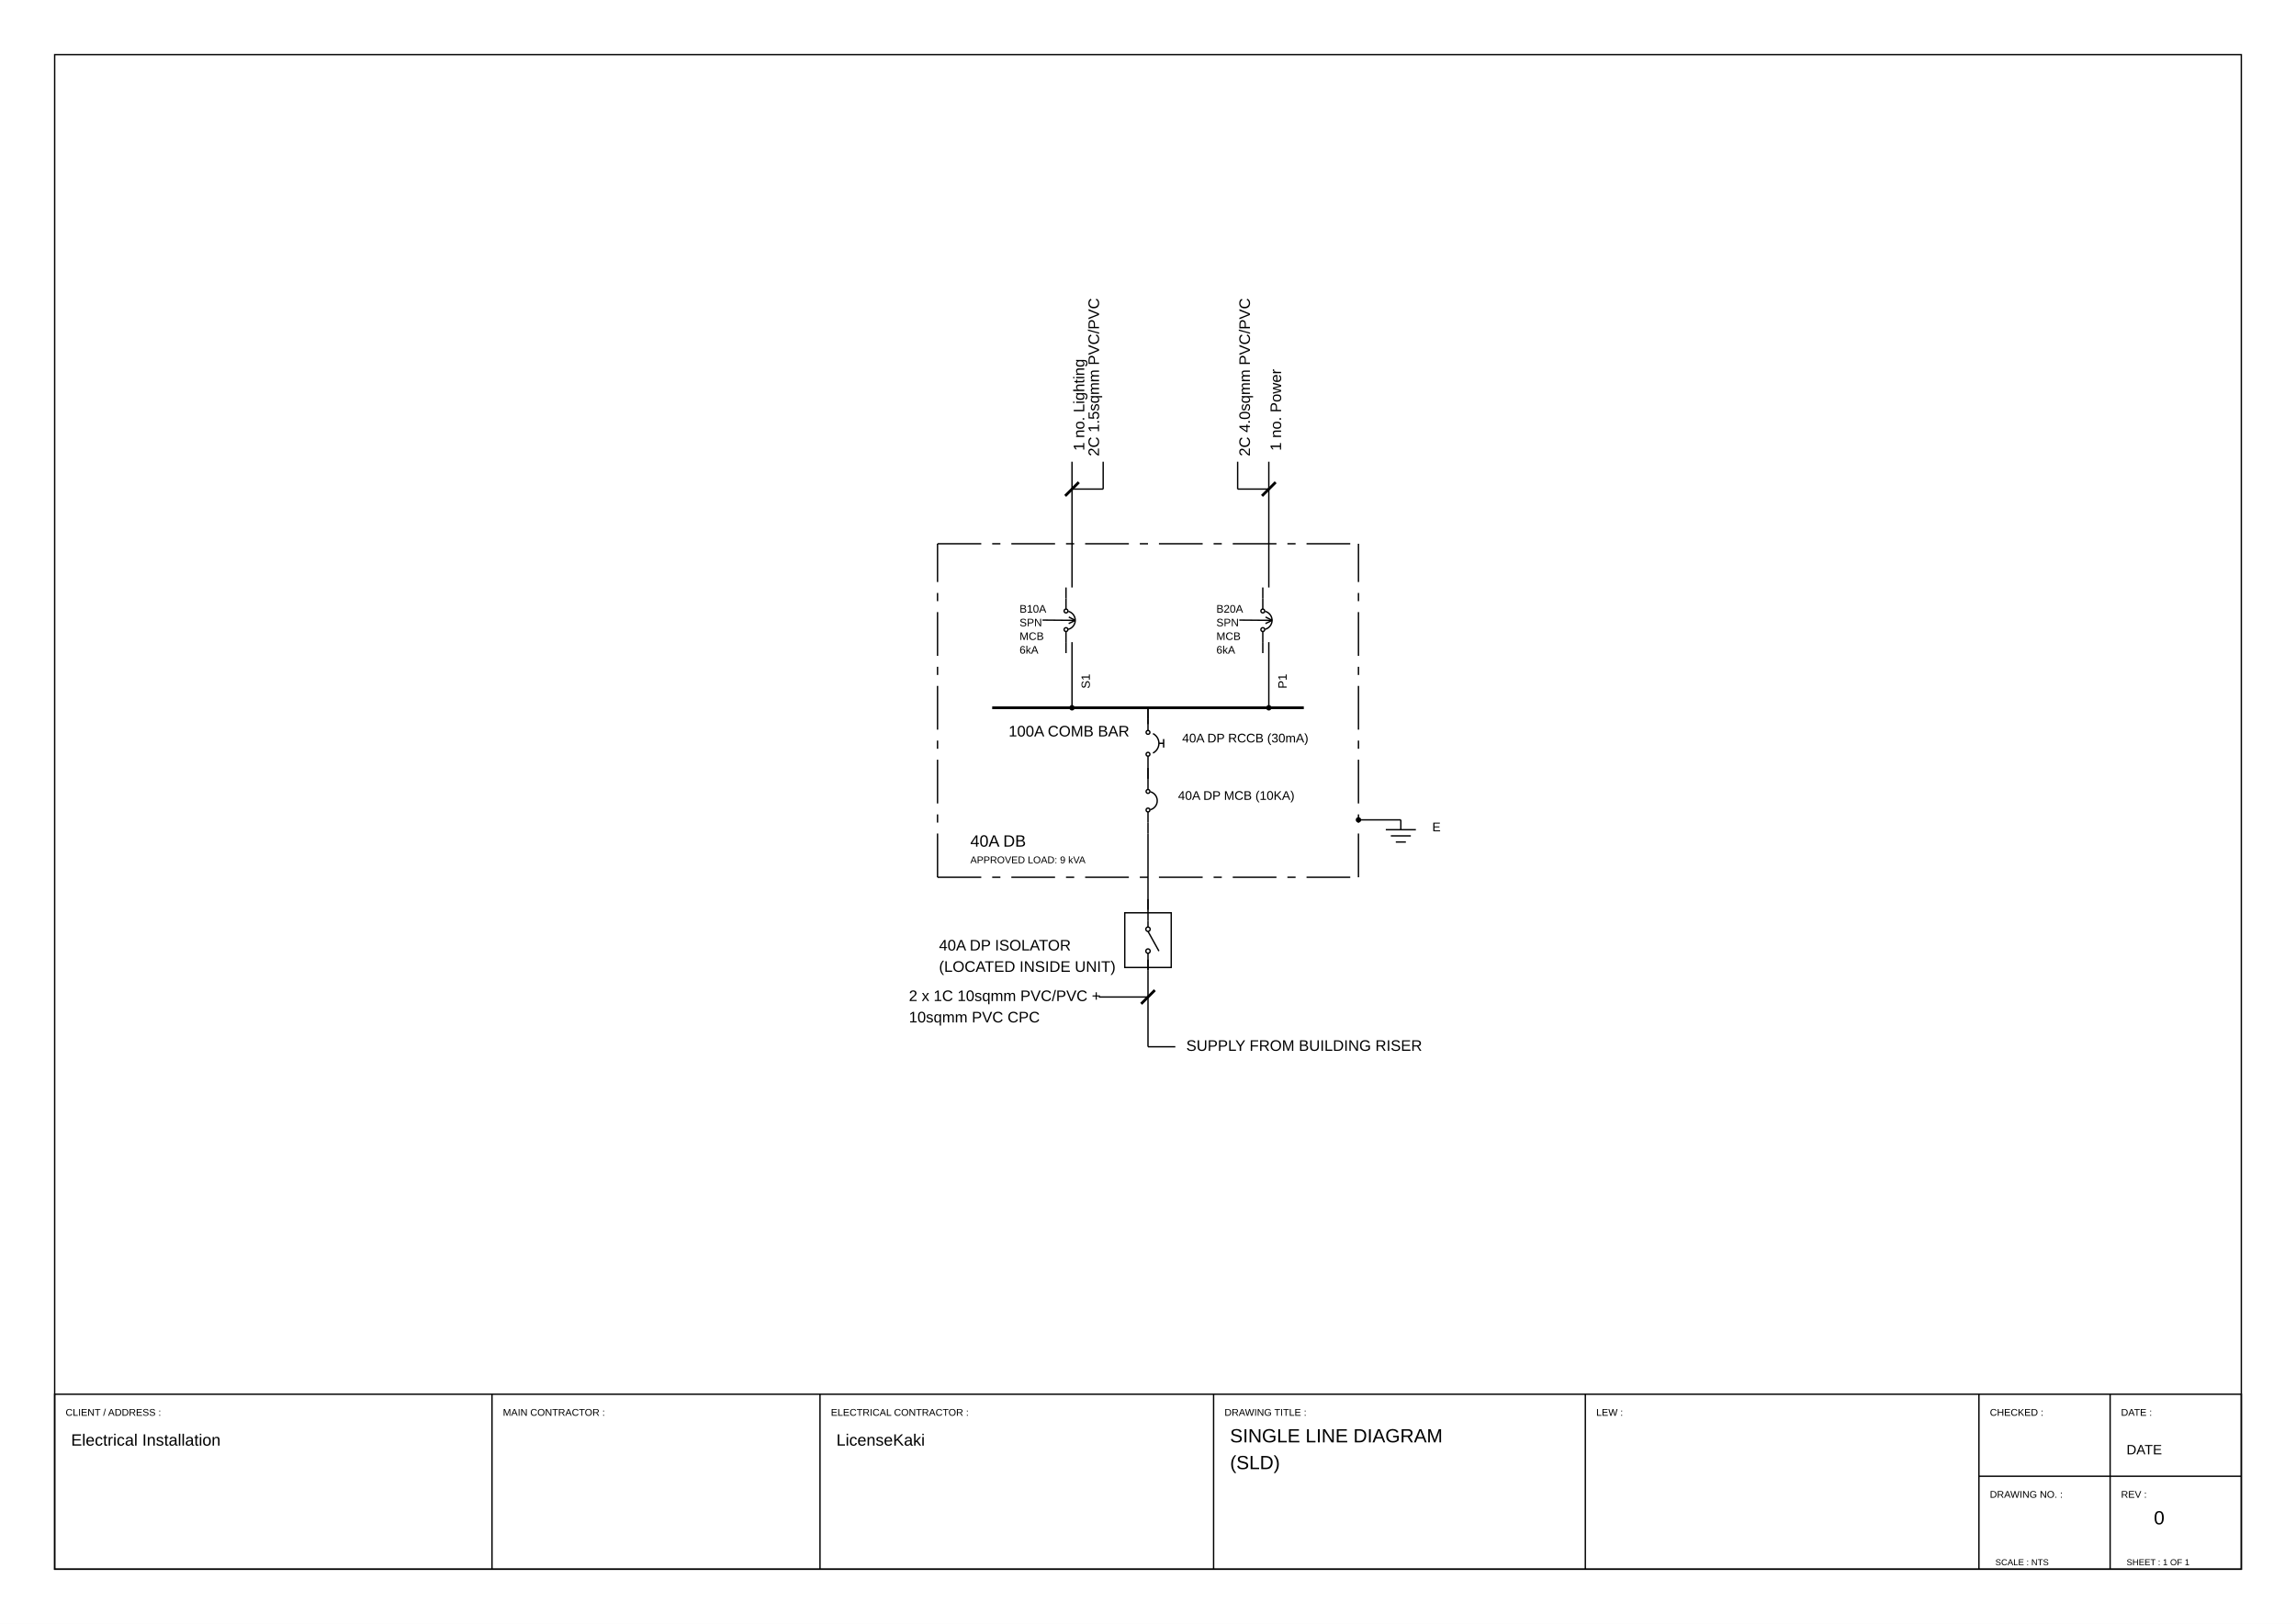
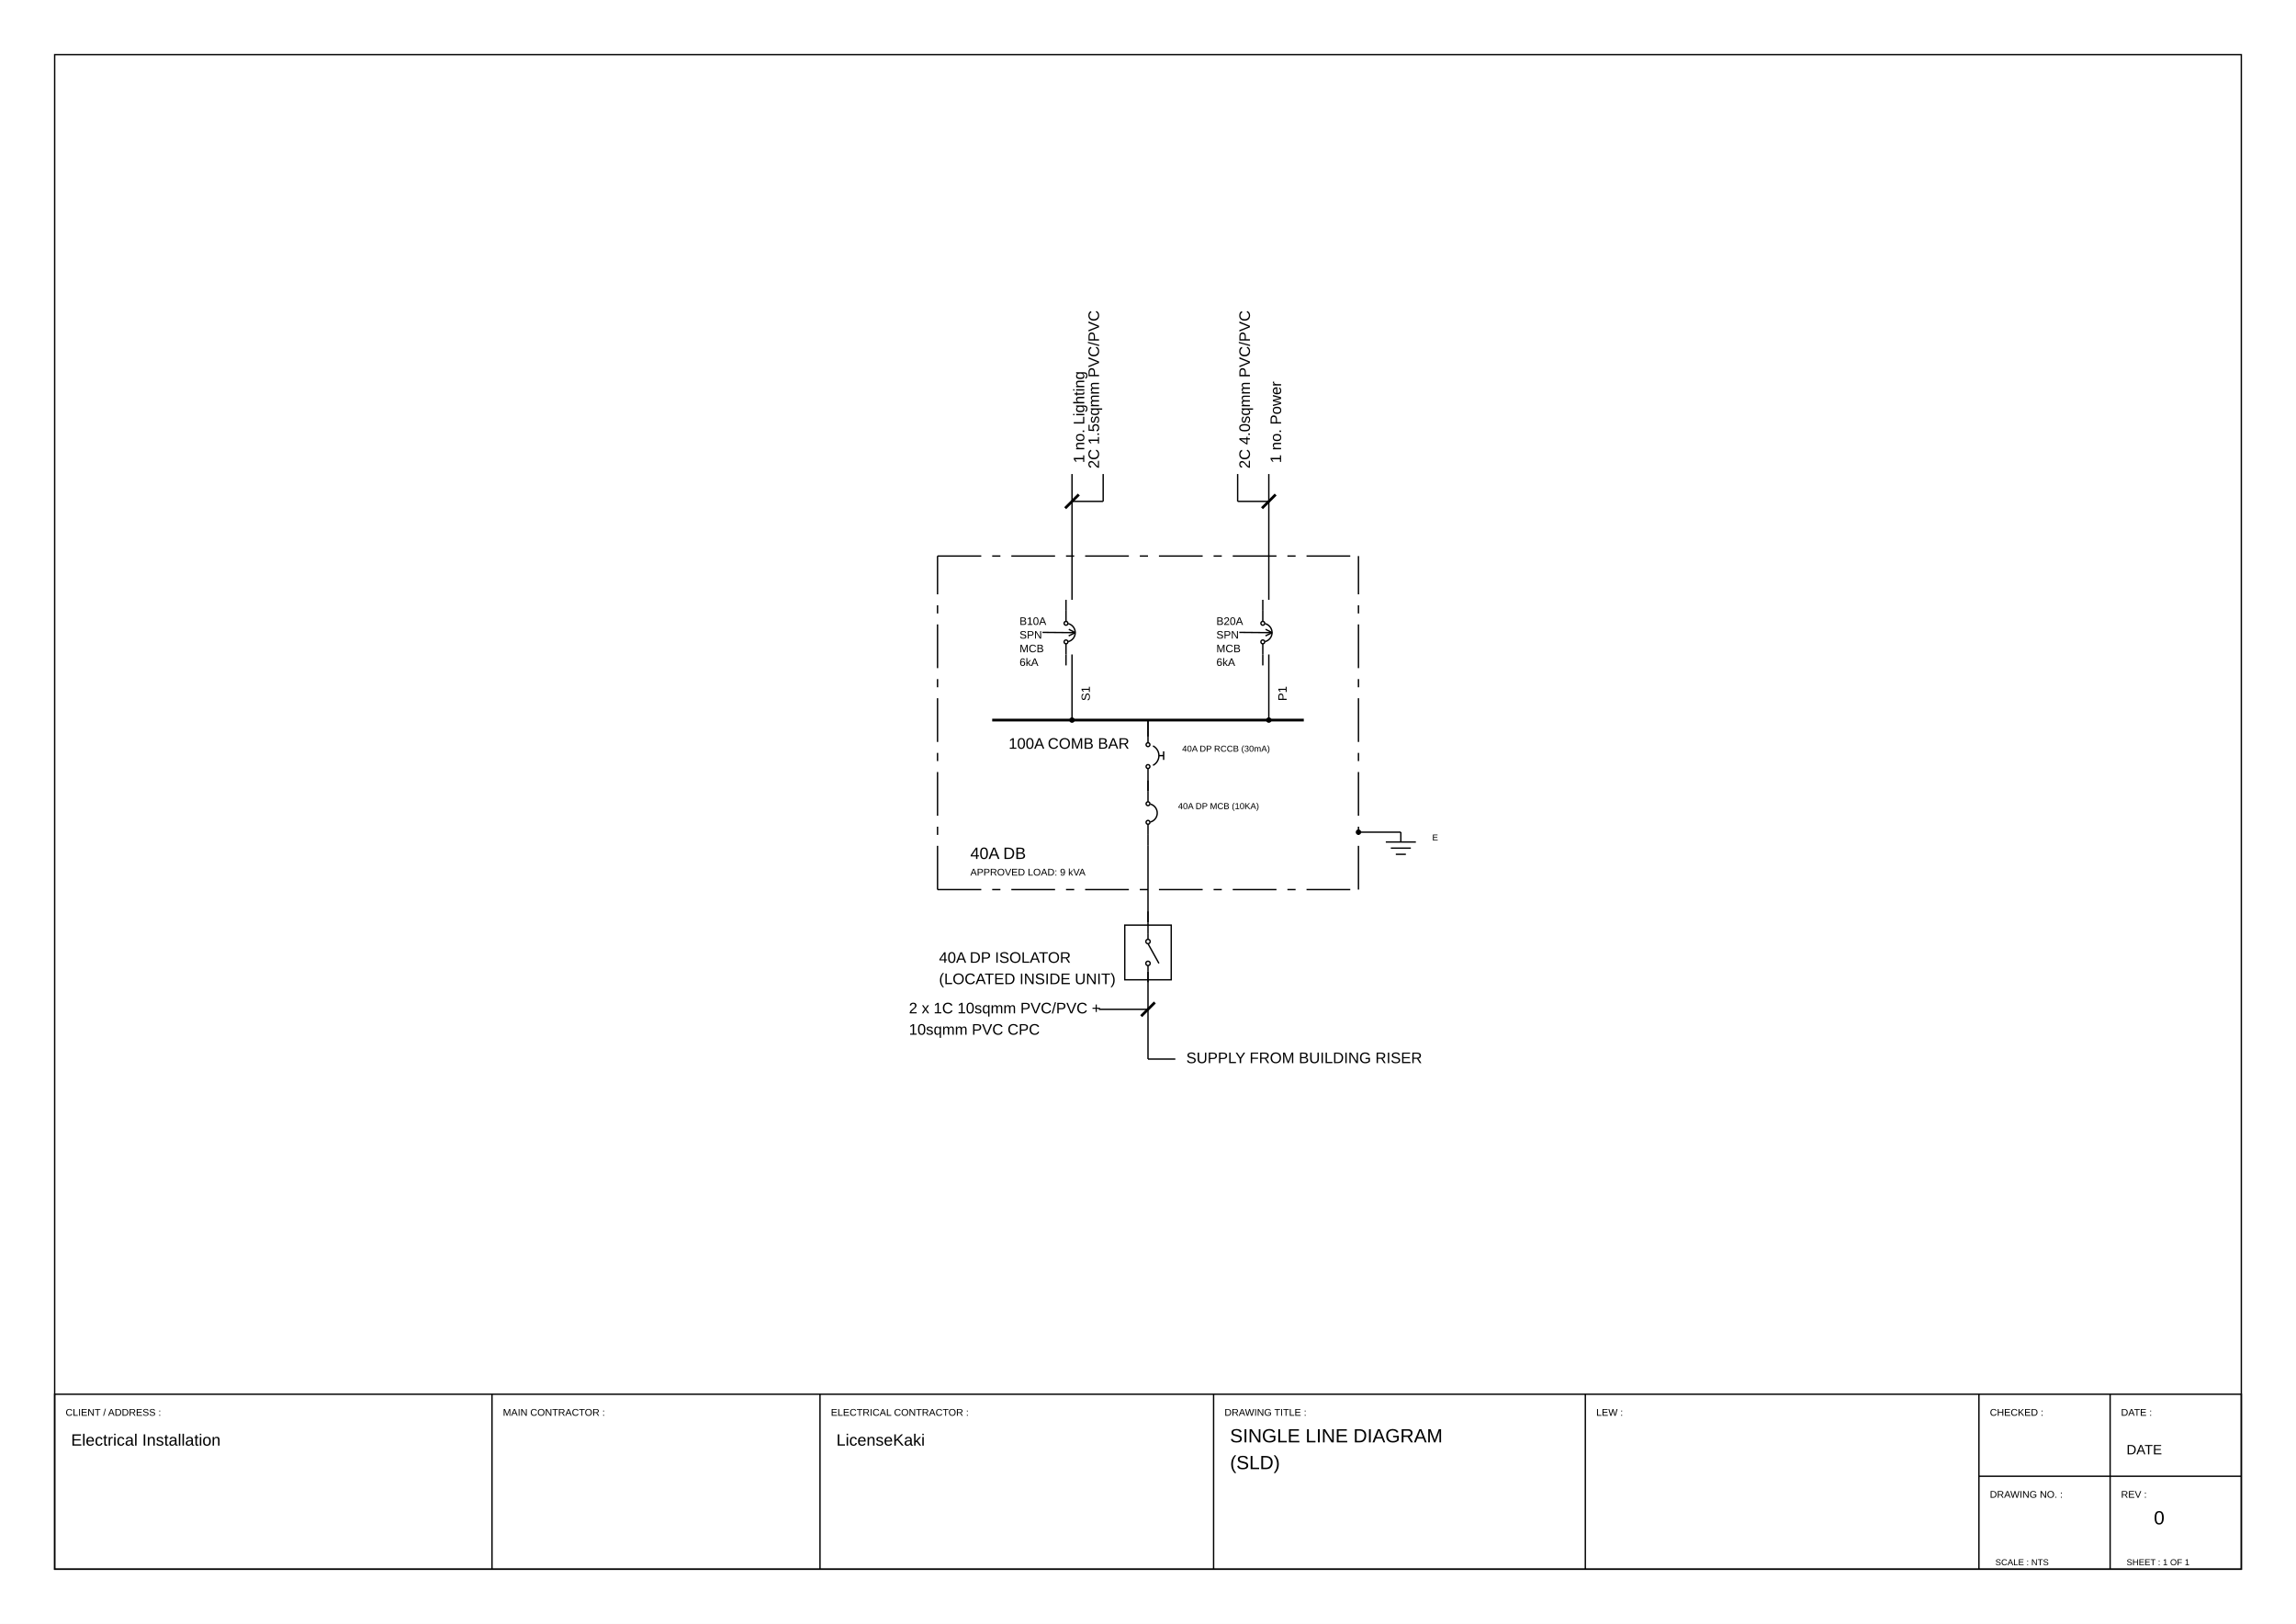
<svg xmlns="http://www.w3.org/2000/svg" viewBox="0 0 420.0 297.0" width="420.0mm" height="297.0mm">
  <rect width="420.0" height="297.0" fill="white" />
  <polygon points="10.00,287.00 410.00,287.00 410.00,10.00 10.00,10.00" stroke="#000000" stroke-width="0.25" fill="none" />
  <polygon points="10.00,287.00 410.00,287.00 410.00,255.00 10.00,255.00" stroke="#000000" stroke-width="0.25" fill="none" />
  <line x1="90.00" y1="255.00" x2="90.00" y2="287.00" stroke="#000000" stroke-width="0.25" fill="none" />
  <line x1="150.00" y1="255.00" x2="150.00" y2="287.00" stroke="#000000" stroke-width="0.25" fill="none" />
  <line x1="222.00" y1="255.00" x2="222.00" y2="287.00" stroke="#000000" stroke-width="0.25" fill="none" />
  <line x1="290.00" y1="255.00" x2="290.00" y2="287.00" stroke="#000000" stroke-width="0.25" fill="none" />
  <line x1="362.00" y1="255.00" x2="362.00" y2="287.00" stroke="#000000" stroke-width="0.25" fill="none" />
  <line x1="362.00" y1="270.00" x2="410.00" y2="270.00" stroke="#000000" stroke-width="0.25" fill="none" />
  <line x1="386.00" y1="255.00" x2="386.00" y2="287.00" stroke="#000000" stroke-width="0.25" fill="none" />
  <text x="12.00" y="258.94" font-family="Arial, Helvetica, sans-serif" font-size="1.8" fill="#000000">CLIENT / ADDRESS :</text>
  <text x="92.00" y="258.94" font-family="Arial, Helvetica, sans-serif" font-size="1.8" fill="#000000">MAIN CONTRACTOR :</text>
  <text x="152.00" y="258.94" font-family="Arial, Helvetica, sans-serif" font-size="1.8" fill="#000000">ELECTRICAL CONTRACTOR :</text>
  <text x="224.00" y="258.94" font-family="Arial, Helvetica, sans-serif" font-size="1.8" fill="#000000">DRAWING TITLE :</text>
  <text x="292.00" y="258.94" font-family="Arial, Helvetica, sans-serif" font-size="1.8" fill="#000000">LEW :</text>
  <text x="364.00" y="258.94" font-family="Arial, Helvetica, sans-serif" font-size="1.8" fill="#000000">CHECKED :</text>
  <text x="388.00" y="258.94" font-family="Arial, Helvetica, sans-serif" font-size="1.8" fill="#000000">DATE :</text>
  <text x="364.00" y="273.94" font-family="Arial, Helvetica, sans-serif" font-size="1.8" fill="#000000">DRAWING NO. :</text>
  <text x="388.00" y="273.94" font-family="Arial, Helvetica, sans-serif" font-size="1.8" fill="#000000">REV :</text>
-   <text x="217.00" y="192.19" font-family="Arial, Helvetica, sans-serif" font-size="2.8" fill="#000000">SUPPLY FROM BUILDING RISER</text>
-   <text x="166.26" y="183.09" font-family="Arial, Helvetica, sans-serif" font-size="2.8" fill="#000000">
+   <text x="217.00" y="194.44" font-family="Arial, Helvetica, sans-serif" font-size="2.8" fill="#000000">SUPPLY FROM BUILDING RISER</text>
+   <text x="166.26" y="185.34" font-family="Arial, Helvetica, sans-serif" font-size="2.8" fill="#000000">
    <tspan x="166.26">2 x 1C 10sqmm PVC/PVC +</tspan>
    <tspan x="166.26" dy="3.9">10sqmm PVC CPC</tspan>
  </text>
-   <polygon points="205.75,176.95 214.25,176.95 214.25,166.95 205.75,166.95" stroke="#000000" stroke-width="0.25" fill="none" />
-   <circle cx="210.00" cy="169.95" r="0.40" stroke="#000000" stroke-width="0.25" fill="none" />
-   <line x1="210.00" y1="170.35" x2="212.00" y2="173.95" stroke="#000000" stroke-width="0.25" fill="none" />
-   <circle cx="210.00" cy="173.95" r="0.40" stroke="#000000" stroke-width="0.25" fill="none" />
-   <line x1="210.00" y1="169.55" x2="210.00" y2="168.45" stroke="#000000" stroke-width="0.25" fill="none" />
-   <line x1="210.00" y1="175.45" x2="210.00" y2="174.35" stroke="#000000" stroke-width="0.25" fill="none" />
-   <line x1="210.00" y1="168.45" x2="210.00" y2="166.45" stroke="#000000" stroke-width="0.25" fill="none" />
-   <line x1="210.00" y1="175.45" x2="210.00" y2="177.45" stroke="#000000" stroke-width="0.25" fill="none" />
-   <text x="171.77" y="173.84" font-family="Arial, Helvetica, sans-serif" font-size="2.8" fill="#000000">
+   <polygon points="205.75,179.20 214.25,179.20 214.25,169.20 205.75,169.20" stroke="#000000" stroke-width="0.25" fill="none" />
+   <circle cx="210.00" cy="172.20" r="0.40" stroke="#000000" stroke-width="0.25" fill="none" />
+   <line x1="210.00" y1="172.60" x2="212.00" y2="176.20" stroke="#000000" stroke-width="0.25" fill="none" />
+   <circle cx="210.00" cy="176.20" r="0.40" stroke="#000000" stroke-width="0.25" fill="none" />
+   <line x1="210.00" y1="171.80" x2="210.00" y2="170.70" stroke="#000000" stroke-width="0.25" fill="none" />
+   <line x1="210.00" y1="177.70" x2="210.00" y2="176.60" stroke="#000000" stroke-width="0.25" fill="none" />
+   <line x1="210.00" y1="170.70" x2="210.00" y2="168.70" stroke="#000000" stroke-width="0.25" fill="none" />
+   <line x1="210.00" y1="177.70" x2="210.00" y2="179.70" stroke="#000000" stroke-width="0.25" fill="none" />
+   <text x="171.77" y="176.09" font-family="Arial, Helvetica, sans-serif" font-size="2.8" fill="#000000">
    <tspan x="171.77">40A DP ISOLATOR</tspan>
    <tspan x="171.77" dy="3.9">(LOCATED INSIDE UNIT)</tspan>
  </text>
-   <circle cx="210.00" cy="148.15" r="0.35" stroke="#000000" stroke-width="0.25" fill="none" />
-   <circle cx="210.00" cy="144.75" r="0.35" stroke="#000000" stroke-width="0.25" fill="none" />
-   <path d="M 210.41,148.10 A 1.70,1.70 0 0,0 210.43,144.81" stroke="#000000" stroke-width="0.25" fill="none" />
-   <line x1="210.00" y1="144.40" x2="210.00" y2="142.45" stroke="#000000" stroke-width="0.25" fill="none" />
-   <line x1="210.00" y1="150.45" x2="210.00" y2="148.50" stroke="#000000" stroke-width="0.25" fill="none" />
-   <line x1="210.00" y1="142.45" x2="210.00" y2="140.45" stroke="#000000" stroke-width="0.25" fill="none" />
-   <line x1="210.00" y1="150.45" x2="210.00" y2="152.45" stroke="#000000" stroke-width="0.25" fill="none" />
-   <text x="215.50" y="146.29" font-family="Arial, Helvetica, sans-serif" font-size="2.3" fill="#000000">40A DP MCB (10KA)</text>
-   <circle cx="210.00" cy="137.95" r="0.35" stroke="#000000" stroke-width="0.25" fill="none" />
-   <circle cx="210.00" cy="133.95" r="0.35" stroke="#000000" stroke-width="0.25" fill="none" />
-   <path d="M 210.91,137.73 A 2.00,2.00 0 0,0 210.91,134.17" stroke="#000000" stroke-width="0.25" fill="none" />
-   <line x1="210.00" y1="133.60" x2="210.00" y2="131.45" stroke="#000000" stroke-width="0.25" fill="none" />
-   <line x1="210.00" y1="140.45" x2="210.00" y2="138.30" stroke="#000000" stroke-width="0.25" fill="none" />
-   <line x1="212.00" y1="135.95" x2="212.86" y2="135.95" stroke="#000000" stroke-width="0.25" fill="none" />
-   <line x1="212.86" y1="136.73" x2="212.86" y2="135.17" stroke="#000000" stroke-width="0.25" fill="none" />
-   <line x1="210.00" y1="131.45" x2="210.00" y2="129.45" stroke="#000000" stroke-width="0.25" fill="none" />
-   <line x1="210.00" y1="140.45" x2="210.00" y2="142.45" stroke="#000000" stroke-width="0.25" fill="none" />
-   <text x="216.25" y="135.79" font-family="Arial, Helvetica, sans-serif" font-size="2.3" fill="#000000">40A DP RCCB (30mA)</text>
-   <line x1="181.50" y1="129.45" x2="238.50" y2="129.45" stroke="#000000" stroke-width="0.50" fill="none" />
-   <text x="184.50" y="134.69" font-family="Arial, Helvetica, sans-serif" font-size="2.8" fill="#000000">100A COMB BAR</text>
-   <text x="197.60" y="127.71" font-family="Arial, Helvetica, sans-serif" font-size="2.2" fill="#000000" transform="rotate(-90.0,197.60,125.95)">S1</text>
-   <circle cx="195.00" cy="115.15" r="0.35" stroke="#000000" stroke-width="0.25" fill="none" />
-   <circle cx="195.00" cy="111.75" r="0.35" stroke="#000000" stroke-width="0.25" fill="none" />
-   <path d="M 195.41,115.10 A 1.70,1.70 0 0,0 195.43,111.81" stroke="#000000" stroke-width="0.25" fill="none" />
-   <line x1="190.70" y1="113.41" x2="196.70" y2="113.46" stroke="#000000" stroke-width="0.25" fill="none" />
-   <line x1="196.70" y1="113.46" x2="195.49" y2="114.05" stroke="#000000" stroke-width="0.25" fill="none" />
-   <line x1="196.70" y1="113.46" x2="195.51" y2="112.85" stroke="#000000" stroke-width="0.25" fill="none" />
-   <line x1="195.00" y1="111.40" x2="195.00" y2="109.45" stroke="#000000" stroke-width="0.25" fill="none" />
-   <line x1="195.00" y1="117.45" x2="195.00" y2="115.50" stroke="#000000" stroke-width="0.25" fill="none" />
-   <line x1="195.00" y1="109.45" x2="195.00" y2="107.45" stroke="#000000" stroke-width="0.25" fill="none" />
-   <line x1="195.00" y1="117.45" x2="195.00" y2="119.45" stroke="#000000" stroke-width="0.25" fill="none" />
-   <text x="186.50" y="112.05" font-family="Arial, Helvetica, sans-serif" font-size="2.0" fill="#000000">B10A</text>
-   <text x="186.50" y="114.55" font-family="Arial, Helvetica, sans-serif" font-size="2.0" fill="#000000">SPN</text>
-   <text x="186.50" y="117.05" font-family="Arial, Helvetica, sans-serif" font-size="2.0" fill="#000000">MCB</text>
-   <text x="186.50" y="119.55" font-family="Arial, Helvetica, sans-serif" font-size="2.0" fill="#000000">6kA</text>
-   <text x="196.10" y="84.69" font-family="Arial, Helvetica, sans-serif" font-size="2.8" fill="#000000" transform="rotate(-90.0,196.10,82.45)">1 no. Lighting</text>
-   <text x="233.60" y="127.71" font-family="Arial, Helvetica, sans-serif" font-size="2.2" fill="#000000" transform="rotate(-90.0,233.60,125.95)">P1</text>
-   <circle cx="231.00" cy="115.15" r="0.35" stroke="#000000" stroke-width="0.25" fill="none" />
-   <circle cx="231.00" cy="111.75" r="0.35" stroke="#000000" stroke-width="0.25" fill="none" />
-   <path d="M 231.41,115.10 A 1.70,1.70 0 0,0 231.43,111.81" stroke="#000000" stroke-width="0.25" fill="none" />
-   <line x1="226.70" y1="113.41" x2="232.70" y2="113.46" stroke="#000000" stroke-width="0.25" fill="none" />
-   <line x1="232.70" y1="113.46" x2="231.49" y2="114.05" stroke="#000000" stroke-width="0.25" fill="none" />
-   <line x1="232.70" y1="113.46" x2="231.51" y2="112.85" stroke="#000000" stroke-width="0.25" fill="none" />
-   <line x1="231.00" y1="111.40" x2="231.00" y2="109.45" stroke="#000000" stroke-width="0.25" fill="none" />
-   <line x1="231.00" y1="117.45" x2="231.00" y2="115.50" stroke="#000000" stroke-width="0.25" fill="none" />
-   <line x1="231.00" y1="109.45" x2="231.00" y2="107.45" stroke="#000000" stroke-width="0.25" fill="none" />
-   <line x1="231.00" y1="117.45" x2="231.00" y2="119.45" stroke="#000000" stroke-width="0.25" fill="none" />
-   <text x="222.50" y="112.05" font-family="Arial, Helvetica, sans-serif" font-size="2.0" fill="#000000">B20A</text>
-   <text x="222.50" y="114.55" font-family="Arial, Helvetica, sans-serif" font-size="2.0" fill="#000000">SPN</text>
-   <text x="222.50" y="117.05" font-family="Arial, Helvetica, sans-serif" font-size="2.0" fill="#000000">MCB</text>
-   <text x="222.50" y="119.55" font-family="Arial, Helvetica, sans-serif" font-size="2.0" fill="#000000">6kA</text>
-   <text x="232.10" y="84.69" font-family="Arial, Helvetica, sans-serif" font-size="2.8" fill="#000000" transform="rotate(-90.0,232.10,82.45)">1 no. Power</text>
-   <text x="198.80" y="85.69" font-family="Arial, Helvetica, sans-serif" font-size="2.8" fill="#000000" transform="rotate(-90.0,198.80,83.45)">2C 1.5sqmm PVC/PVC</text>
-   <text x="226.40" y="85.69" font-family="Arial, Helvetica, sans-serif" font-size="2.8" fill="#000000" transform="rotate(-90.0,226.40,83.45)">2C 4.0sqmm PVC/PVC</text>
-   <text x="177.50" y="154.85" font-family="Arial, Helvetica, sans-serif" font-size="3.0" fill="#000000">40A DB</text>
-   <text x="177.50" y="157.89" font-family="Arial, Helvetica, sans-serif" font-size="1.8" fill="#000000">APPROVED LOAD: 9 kVA</text>
-   <line x1="256.25" y1="149.95" x2="256.25" y2="151.75" stroke="#000000" stroke-width="0.25" fill="none" />
-   <line x1="253.50" y1="151.75" x2="259.00" y2="151.75" stroke="#000000" stroke-width="0.25" fill="none" />
-   <line x1="254.42" y1="152.88" x2="258.08" y2="152.88" stroke="#000000" stroke-width="0.25" fill="none" />
-   <line x1="255.33" y1="154.00" x2="257.17" y2="154.00" stroke="#000000" stroke-width="0.25" fill="none" />
-   <text x="262.00" y="152.04" font-family="Arial, Helvetica, sans-serif" font-size="2.3" fill="#000000">E</text>
-   <line x1="210.00" y1="191.45" x2="215.00" y2="191.45" stroke="#000000" stroke-width="0.25" fill="none" />
-   <line x1="210.00" y1="191.45" x2="210.00" y2="177.45" stroke="#000000" stroke-width="0.25" fill="none" />
-   <line x1="210.00" y1="182.35" x2="201.00" y2="182.35" stroke="#000000" stroke-width="0.25" fill="none" />
-   <line x1="210.00" y1="177.45" x2="210.00" y2="175.45" stroke="#000000" stroke-width="0.25" fill="none" />
-   <line x1="210.00" y1="166.45" x2="210.00" y2="164.45" stroke="#000000" stroke-width="0.25" fill="none" />
-   <line x1="210.00" y1="166.45" x2="210.00" y2="152.45" stroke="#000000" stroke-width="0.25" fill="none" />
-   <line x1="210.00" y1="132.45" x2="210.00" y2="129.45" stroke="#000000" stroke-width="0.25" fill="none" />
-   <line x1="196.10" y1="129.45" x2="196.10" y2="117.45" stroke="#000000" stroke-width="0.25" fill="none" />
-   <line x1="196.10" y1="107.45" x2="196.10" y2="84.45" stroke="#000000" stroke-width="0.25" fill="none" />
-   <line x1="232.10" y1="129.45" x2="232.10" y2="117.45" stroke="#000000" stroke-width="0.25" fill="none" />
-   <line x1="232.10" y1="107.45" x2="232.10" y2="84.45" stroke="#000000" stroke-width="0.25" fill="none" />
-   <line x1="201.80" y1="89.45" x2="196.10" y2="89.45" stroke="#000000" stroke-width="0.25" fill="none" />
-   <line x1="201.80" y1="89.45" x2="201.80" y2="84.45" stroke="#000000" stroke-width="0.25" fill="none" />
-   <line x1="232.10" y1="89.45" x2="226.40" y2="89.45" stroke="#000000" stroke-width="0.25" fill="none" />
-   <line x1="226.40" y1="89.45" x2="226.40" y2="84.45" stroke="#000000" stroke-width="0.25" fill="none" />
-   <line x1="248.50" y1="149.95" x2="256.25" y2="149.95" stroke="#000000" stroke-width="0.25" fill="none" />
-   <line x1="208.75" y1="183.60" x2="211.25" y2="181.10" stroke="#000000" stroke-width="0.50" fill="none" />
-   <line x1="194.85" y1="90.70" x2="197.35" y2="88.20" stroke="#000000" stroke-width="0.50" fill="none" />
-   <line x1="230.85" y1="90.70" x2="233.35" y2="88.20" stroke="#000000" stroke-width="0.50" fill="none" />
-   <line x1="171.50" y1="160.45" x2="179.50" y2="160.45" stroke="#000000" stroke-width="0.25" fill="none" />
-   <line x1="181.50" y1="160.45" x2="183.00" y2="160.45" stroke="#000000" stroke-width="0.25" fill="none" />
-   <line x1="185.00" y1="160.45" x2="193.00" y2="160.45" stroke="#000000" stroke-width="0.25" fill="none" />
-   <line x1="195.00" y1="160.45" x2="196.50" y2="160.45" stroke="#000000" stroke-width="0.25" fill="none" />
-   <line x1="198.50" y1="160.45" x2="206.50" y2="160.45" stroke="#000000" stroke-width="0.25" fill="none" />
-   <line x1="208.50" y1="160.45" x2="210.00" y2="160.45" stroke="#000000" stroke-width="0.25" fill="none" />
-   <line x1="212.00" y1="160.45" x2="220.00" y2="160.45" stroke="#000000" stroke-width="0.25" fill="none" />
-   <line x1="222.00" y1="160.45" x2="223.50" y2="160.45" stroke="#000000" stroke-width="0.25" fill="none" />
-   <line x1="225.50" y1="160.45" x2="233.50" y2="160.45" stroke="#000000" stroke-width="0.25" fill="none" />
-   <line x1="235.50" y1="160.45" x2="237.00" y2="160.45" stroke="#000000" stroke-width="0.25" fill="none" />
-   <line x1="239.00" y1="160.45" x2="247.00" y2="160.45" stroke="#000000" stroke-width="0.25" fill="none" />
-   <line x1="171.50" y1="99.45" x2="179.50" y2="99.45" stroke="#000000" stroke-width="0.25" fill="none" />
-   <line x1="181.50" y1="99.45" x2="183.00" y2="99.45" stroke="#000000" stroke-width="0.25" fill="none" />
-   <line x1="185.00" y1="99.45" x2="193.00" y2="99.45" stroke="#000000" stroke-width="0.25" fill="none" />
-   <line x1="195.00" y1="99.45" x2="196.50" y2="99.45" stroke="#000000" stroke-width="0.25" fill="none" />
-   <line x1="198.50" y1="99.45" x2="206.50" y2="99.45" stroke="#000000" stroke-width="0.25" fill="none" />
-   <line x1="208.50" y1="99.45" x2="210.00" y2="99.45" stroke="#000000" stroke-width="0.25" fill="none" />
-   <line x1="212.00" y1="99.45" x2="220.00" y2="99.45" stroke="#000000" stroke-width="0.25" fill="none" />
-   <line x1="222.00" y1="99.45" x2="223.50" y2="99.45" stroke="#000000" stroke-width="0.25" fill="none" />
-   <line x1="225.50" y1="99.45" x2="233.50" y2="99.45" stroke="#000000" stroke-width="0.25" fill="none" />
-   <line x1="235.50" y1="99.45" x2="237.00" y2="99.45" stroke="#000000" stroke-width="0.25" fill="none" />
-   <line x1="239.00" y1="99.45" x2="247.00" y2="99.45" stroke="#000000" stroke-width="0.25" fill="none" />
-   <line x1="171.50" y1="160.45" x2="171.50" y2="152.45" stroke="#000000" stroke-width="0.25" fill="none" />
-   <line x1="171.50" y1="150.45" x2="171.50" y2="148.95" stroke="#000000" stroke-width="0.25" fill="none" />
-   <line x1="171.50" y1="146.95" x2="171.50" y2="138.95" stroke="#000000" stroke-width="0.25" fill="none" />
-   <line x1="171.50" y1="136.95" x2="171.50" y2="135.45" stroke="#000000" stroke-width="0.25" fill="none" />
-   <line x1="171.50" y1="133.45" x2="171.50" y2="125.45" stroke="#000000" stroke-width="0.25" fill="none" />
-   <line x1="171.50" y1="123.45" x2="171.50" y2="121.95" stroke="#000000" stroke-width="0.25" fill="none" />
-   <line x1="171.50" y1="119.95" x2="171.50" y2="111.95" stroke="#000000" stroke-width="0.25" fill="none" />
-   <line x1="171.50" y1="109.95" x2="171.50" y2="108.45" stroke="#000000" stroke-width="0.25" fill="none" />
-   <line x1="171.50" y1="106.45" x2="171.50" y2="99.45" stroke="#000000" stroke-width="0.25" fill="none" />
-   <line x1="248.50" y1="160.45" x2="248.50" y2="152.45" stroke="#000000" stroke-width="0.25" fill="none" />
-   <line x1="248.50" y1="150.45" x2="248.50" y2="148.95" stroke="#000000" stroke-width="0.25" fill="none" />
-   <line x1="248.50" y1="146.95" x2="248.50" y2="138.95" stroke="#000000" stroke-width="0.25" fill="none" />
-   <line x1="248.50" y1="136.95" x2="248.50" y2="135.45" stroke="#000000" stroke-width="0.25" fill="none" />
-   <line x1="248.50" y1="133.45" x2="248.50" y2="125.45" stroke="#000000" stroke-width="0.25" fill="none" />
-   <line x1="248.50" y1="123.45" x2="248.50" y2="121.95" stroke="#000000" stroke-width="0.25" fill="none" />
-   <line x1="248.50" y1="119.95" x2="248.50" y2="111.95" stroke="#000000" stroke-width="0.25" fill="none" />
-   <line x1="248.50" y1="109.95" x2="248.50" y2="108.45" stroke="#000000" stroke-width="0.25" fill="none" />
-   <line x1="248.50" y1="106.45" x2="248.50" y2="99.45" stroke="#000000" stroke-width="0.25" fill="none" />
-   <circle cx="196.10" cy="129.45" r="0.50" fill="rgb(0,0,0)" stroke="none" />
-   <circle cx="232.10" cy="129.45" r="0.50" fill="rgb(0,0,0)" stroke="none" />
-   <circle cx="248.50" cy="149.95" r="0.50" fill="rgb(0,0,0)" stroke="none" />
+   <circle cx="210.00" cy="150.40" r="0.35" stroke="#000000" stroke-width="0.25" fill="none" />
+   <circle cx="210.00" cy="147.00" r="0.35" stroke="#000000" stroke-width="0.25" fill="none" />
+   <path d="M 210.41,150.35 A 1.70,1.70 0 0,0 210.43,147.06" stroke="#000000" stroke-width="0.25" fill="none" />
+   <line x1="210.00" y1="146.65" x2="210.00" y2="144.70" stroke="#000000" stroke-width="0.25" fill="none" />
+   <line x1="210.00" y1="152.70" x2="210.00" y2="150.75" stroke="#000000" stroke-width="0.25" fill="none" />
+   <line x1="210.00" y1="144.70" x2="210.00" y2="142.70" stroke="#000000" stroke-width="0.25" fill="none" />
+   <line x1="210.00" y1="152.70" x2="210.00" y2="154.70" stroke="#000000" stroke-width="0.25" fill="none" />
+   <text x="215.50" y="147.98" font-family="Arial, Helvetica, sans-serif" font-size="1.6" fill="#000000">40A DP MCB (10KA)</text>
+   <circle cx="210.00" cy="140.20" r="0.35" stroke="#000000" stroke-width="0.25" fill="none" />
+   <circle cx="210.00" cy="136.20" r="0.35" stroke="#000000" stroke-width="0.25" fill="none" />
+   <path d="M 210.91,139.98 A 2.00,2.00 0 0,0 210.91,136.42" stroke="#000000" stroke-width="0.25" fill="none" />
+   <line x1="210.00" y1="135.85" x2="210.00" y2="133.70" stroke="#000000" stroke-width="0.25" fill="none" />
+   <line x1="210.00" y1="142.70" x2="210.00" y2="140.55" stroke="#000000" stroke-width="0.25" fill="none" />
+   <line x1="212.00" y1="138.20" x2="212.86" y2="138.20" stroke="#000000" stroke-width="0.25" fill="none" />
+   <line x1="212.86" y1="138.98" x2="212.86" y2="137.42" stroke="#000000" stroke-width="0.25" fill="none" />
+   <line x1="210.00" y1="133.70" x2="210.00" y2="131.70" stroke="#000000" stroke-width="0.25" fill="none" />
+   <line x1="210.00" y1="142.70" x2="210.00" y2="144.70" stroke="#000000" stroke-width="0.25" fill="none" />
+   <text x="216.25" y="137.48" font-family="Arial, Helvetica, sans-serif" font-size="1.6" fill="#000000">40A DP RCCB (30mA)</text>
+   <line x1="181.50" y1="131.70" x2="238.50" y2="131.70" stroke="#000000" stroke-width="0.50" fill="none" />
+   <text x="184.50" y="136.94" font-family="Arial, Helvetica, sans-serif" font-size="2.8" fill="#000000">100A COMB BAR</text>
+   <text x="197.60" y="129.96" font-family="Arial, Helvetica, sans-serif" font-size="2.2" fill="#000000" transform="rotate(-90.0,197.60,128.20)">S1</text>
+   <circle cx="195.00" cy="117.40" r="0.35" stroke="#000000" stroke-width="0.25" fill="none" />
+   <circle cx="195.00" cy="114.00" r="0.35" stroke="#000000" stroke-width="0.25" fill="none" />
+   <path d="M 195.41,117.35 A 1.70,1.70 0 0,0 195.43,114.06" stroke="#000000" stroke-width="0.25" fill="none" />
+   <line x1="190.70" y1="115.66" x2="196.70" y2="115.71" stroke="#000000" stroke-width="0.25" fill="none" />
+   <line x1="196.70" y1="115.71" x2="195.49" y2="116.30" stroke="#000000" stroke-width="0.25" fill="none" />
+   <line x1="196.70" y1="115.71" x2="195.51" y2="115.10" stroke="#000000" stroke-width="0.25" fill="none" />
+   <line x1="195.00" y1="113.65" x2="195.00" y2="111.70" stroke="#000000" stroke-width="0.25" fill="none" />
+   <line x1="195.00" y1="119.70" x2="195.00" y2="117.75" stroke="#000000" stroke-width="0.25" fill="none" />
+   <line x1="195.00" y1="111.70" x2="195.00" y2="109.70" stroke="#000000" stroke-width="0.25" fill="none" />
+   <line x1="195.00" y1="119.70" x2="195.00" y2="121.70" stroke="#000000" stroke-width="0.25" fill="none" />
+   <text x="186.50" y="114.30" font-family="Arial, Helvetica, sans-serif" font-size="2.0" fill="#000000">B10A</text>
+   <text x="186.50" y="116.80" font-family="Arial, Helvetica, sans-serif" font-size="2.0" fill="#000000">SPN</text>
+   <text x="186.50" y="119.30" font-family="Arial, Helvetica, sans-serif" font-size="2.0" fill="#000000">MCB</text>
+   <text x="186.50" y="121.80" font-family="Arial, Helvetica, sans-serif" font-size="2.0" fill="#000000">6kA</text>
+   <text x="196.10" y="86.94" font-family="Arial, Helvetica, sans-serif" font-size="2.8" fill="#000000" transform="rotate(-90.0,196.10,84.70)">1 no. Lighting</text>
+   <text x="233.60" y="129.96" font-family="Arial, Helvetica, sans-serif" font-size="2.2" fill="#000000" transform="rotate(-90.0,233.60,128.20)">P1</text>
+   <circle cx="231.00" cy="117.40" r="0.35" stroke="#000000" stroke-width="0.25" fill="none" />
+   <circle cx="231.00" cy="114.00" r="0.35" stroke="#000000" stroke-width="0.25" fill="none" />
+   <path d="M 231.41,117.35 A 1.70,1.70 0 0,0 231.43,114.06" stroke="#000000" stroke-width="0.25" fill="none" />
+   <line x1="226.70" y1="115.66" x2="232.70" y2="115.71" stroke="#000000" stroke-width="0.25" fill="none" />
+   <line x1="232.70" y1="115.71" x2="231.49" y2="116.30" stroke="#000000" stroke-width="0.25" fill="none" />
+   <line x1="232.70" y1="115.71" x2="231.51" y2="115.10" stroke="#000000" stroke-width="0.25" fill="none" />
+   <line x1="231.00" y1="113.65" x2="231.00" y2="111.70" stroke="#000000" stroke-width="0.25" fill="none" />
+   <line x1="231.00" y1="119.70" x2="231.00" y2="117.75" stroke="#000000" stroke-width="0.25" fill="none" />
+   <line x1="231.00" y1="111.70" x2="231.00" y2="109.70" stroke="#000000" stroke-width="0.25" fill="none" />
+   <line x1="231.00" y1="119.70" x2="231.00" y2="121.70" stroke="#000000" stroke-width="0.25" fill="none" />
+   <text x="222.50" y="114.30" font-family="Arial, Helvetica, sans-serif" font-size="2.0" fill="#000000">B20A</text>
+   <text x="222.50" y="116.80" font-family="Arial, Helvetica, sans-serif" font-size="2.0" fill="#000000">SPN</text>
+   <text x="222.50" y="119.30" font-family="Arial, Helvetica, sans-serif" font-size="2.0" fill="#000000">MCB</text>
+   <text x="222.50" y="121.80" font-family="Arial, Helvetica, sans-serif" font-size="2.0" fill="#000000">6kA</text>
+   <text x="232.10" y="86.94" font-family="Arial, Helvetica, sans-serif" font-size="2.8" fill="#000000" transform="rotate(-90.0,232.10,84.70)">1 no. Power</text>
+   <text x="198.80" y="87.94" font-family="Arial, Helvetica, sans-serif" font-size="2.8" fill="#000000" transform="rotate(-90.0,198.80,85.70)">2C 1.5sqmm PVC/PVC</text>
+   <text x="226.40" y="87.94" font-family="Arial, Helvetica, sans-serif" font-size="2.8" fill="#000000" transform="rotate(-90.0,226.40,85.70)">2C 4.0sqmm PVC/PVC</text>
+   <text x="177.50" y="157.10" font-family="Arial, Helvetica, sans-serif" font-size="3.0" fill="#000000">40A DB</text>
+   <text x="177.50" y="160.14" font-family="Arial, Helvetica, sans-serif" font-size="1.8" fill="#000000">APPROVED LOAD: 9 kVA</text>
+   <line x1="256.25" y1="152.20" x2="256.25" y2="154.00" stroke="#000000" stroke-width="0.25" fill="none" />
+   <line x1="253.50" y1="154.00" x2="259.00" y2="154.00" stroke="#000000" stroke-width="0.25" fill="none" />
+   <line x1="254.42" y1="155.12" x2="258.08" y2="155.12" stroke="#000000" stroke-width="0.25" fill="none" />
+   <line x1="255.33" y1="156.25" x2="257.17" y2="156.25" stroke="#000000" stroke-width="0.25" fill="none" />
+   <text x="262.00" y="153.73" font-family="Arial, Helvetica, sans-serif" font-size="1.6" fill="#000000">E</text>
+   <line x1="210.00" y1="193.70" x2="215.00" y2="193.70" stroke="#000000" stroke-width="0.25" fill="none" />
+   <line x1="210.00" y1="193.70" x2="210.00" y2="179.70" stroke="#000000" stroke-width="0.25" fill="none" />
+   <line x1="210.00" y1="184.60" x2="201.00" y2="184.60" stroke="#000000" stroke-width="0.25" fill="none" />
+   <line x1="210.00" y1="179.70" x2="210.00" y2="177.70" stroke="#000000" stroke-width="0.25" fill="none" />
+   <line x1="210.00" y1="168.70" x2="210.00" y2="166.70" stroke="#000000" stroke-width="0.25" fill="none" />
+   <line x1="210.00" y1="168.70" x2="210.00" y2="154.70" stroke="#000000" stroke-width="0.25" fill="none" />
+   <line x1="210.00" y1="134.70" x2="210.00" y2="131.70" stroke="#000000" stroke-width="0.25" fill="none" />
+   <line x1="196.10" y1="131.70" x2="196.10" y2="119.70" stroke="#000000" stroke-width="0.25" fill="none" />
+   <line x1="196.10" y1="109.70" x2="196.10" y2="86.70" stroke="#000000" stroke-width="0.25" fill="none" />
+   <line x1="232.10" y1="131.70" x2="232.10" y2="119.70" stroke="#000000" stroke-width="0.25" fill="none" />
+   <line x1="232.10" y1="109.70" x2="232.10" y2="86.70" stroke="#000000" stroke-width="0.25" fill="none" />
+   <line x1="201.80" y1="91.70" x2="196.10" y2="91.70" stroke="#000000" stroke-width="0.25" fill="none" />
+   <line x1="201.80" y1="91.70" x2="201.80" y2="86.70" stroke="#000000" stroke-width="0.25" fill="none" />
+   <line x1="232.10" y1="91.70" x2="226.40" y2="91.70" stroke="#000000" stroke-width="0.25" fill="none" />
+   <line x1="226.40" y1="91.70" x2="226.40" y2="86.70" stroke="#000000" stroke-width="0.25" fill="none" />
+   <line x1="248.50" y1="152.20" x2="256.25" y2="152.20" stroke="#000000" stroke-width="0.25" fill="none" />
+   <line x1="208.75" y1="185.85" x2="211.25" y2="183.35" stroke="#000000" stroke-width="0.50" fill="none" />
+   <line x1="194.85" y1="92.95" x2="197.35" y2="90.45" stroke="#000000" stroke-width="0.50" fill="none" />
+   <line x1="230.85" y1="92.95" x2="233.35" y2="90.45" stroke="#000000" stroke-width="0.50" fill="none" />
+   <line x1="171.50" y1="162.70" x2="179.50" y2="162.70" stroke="#000000" stroke-width="0.25" fill="none" />
+   <line x1="181.50" y1="162.70" x2="183.00" y2="162.70" stroke="#000000" stroke-width="0.25" fill="none" />
+   <line x1="185.00" y1="162.70" x2="193.00" y2="162.70" stroke="#000000" stroke-width="0.25" fill="none" />
+   <line x1="195.00" y1="162.70" x2="196.50" y2="162.70" stroke="#000000" stroke-width="0.25" fill="none" />
+   <line x1="198.50" y1="162.70" x2="206.50" y2="162.70" stroke="#000000" stroke-width="0.25" fill="none" />
+   <line x1="208.50" y1="162.70" x2="210.00" y2="162.70" stroke="#000000" stroke-width="0.25" fill="none" />
+   <line x1="212.00" y1="162.70" x2="220.00" y2="162.70" stroke="#000000" stroke-width="0.25" fill="none" />
+   <line x1="222.00" y1="162.70" x2="223.50" y2="162.70" stroke="#000000" stroke-width="0.25" fill="none" />
+   <line x1="225.50" y1="162.70" x2="233.50" y2="162.70" stroke="#000000" stroke-width="0.25" fill="none" />
+   <line x1="235.50" y1="162.70" x2="237.00" y2="162.70" stroke="#000000" stroke-width="0.25" fill="none" />
+   <line x1="239.00" y1="162.70" x2="247.00" y2="162.70" stroke="#000000" stroke-width="0.25" fill="none" />
+   <line x1="171.50" y1="101.70" x2="179.50" y2="101.70" stroke="#000000" stroke-width="0.25" fill="none" />
+   <line x1="181.50" y1="101.70" x2="183.00" y2="101.70" stroke="#000000" stroke-width="0.25" fill="none" />
+   <line x1="185.00" y1="101.70" x2="193.00" y2="101.70" stroke="#000000" stroke-width="0.25" fill="none" />
+   <line x1="195.00" y1="101.70" x2="196.50" y2="101.70" stroke="#000000" stroke-width="0.25" fill="none" />
+   <line x1="198.50" y1="101.70" x2="206.50" y2="101.70" stroke="#000000" stroke-width="0.25" fill="none" />
+   <line x1="208.50" y1="101.70" x2="210.00" y2="101.70" stroke="#000000" stroke-width="0.25" fill="none" />
+   <line x1="212.00" y1="101.70" x2="220.00" y2="101.70" stroke="#000000" stroke-width="0.25" fill="none" />
+   <line x1="222.00" y1="101.70" x2="223.50" y2="101.70" stroke="#000000" stroke-width="0.25" fill="none" />
+   <line x1="225.50" y1="101.70" x2="233.50" y2="101.70" stroke="#000000" stroke-width="0.25" fill="none" />
+   <line x1="235.50" y1="101.70" x2="237.00" y2="101.70" stroke="#000000" stroke-width="0.25" fill="none" />
+   <line x1="239.00" y1="101.70" x2="247.00" y2="101.70" stroke="#000000" stroke-width="0.25" fill="none" />
+   <line x1="171.50" y1="162.70" x2="171.50" y2="154.70" stroke="#000000" stroke-width="0.25" fill="none" />
+   <line x1="171.50" y1="152.70" x2="171.50" y2="151.20" stroke="#000000" stroke-width="0.25" fill="none" />
+   <line x1="171.50" y1="149.20" x2="171.50" y2="141.20" stroke="#000000" stroke-width="0.25" fill="none" />
+   <line x1="171.50" y1="139.20" x2="171.50" y2="137.70" stroke="#000000" stroke-width="0.25" fill="none" />
+   <line x1="171.50" y1="135.70" x2="171.50" y2="127.70" stroke="#000000" stroke-width="0.25" fill="none" />
+   <line x1="171.50" y1="125.70" x2="171.50" y2="124.20" stroke="#000000" stroke-width="0.25" fill="none" />
+   <line x1="171.50" y1="122.20" x2="171.50" y2="114.20" stroke="#000000" stroke-width="0.25" fill="none" />
+   <line x1="171.50" y1="112.20" x2="171.50" y2="110.70" stroke="#000000" stroke-width="0.25" fill="none" />
+   <line x1="171.50" y1="108.70" x2="171.50" y2="101.70" stroke="#000000" stroke-width="0.25" fill="none" />
+   <line x1="248.50" y1="162.70" x2="248.50" y2="154.70" stroke="#000000" stroke-width="0.25" fill="none" />
+   <line x1="248.50" y1="152.70" x2="248.50" y2="151.20" stroke="#000000" stroke-width="0.25" fill="none" />
+   <line x1="248.50" y1="149.20" x2="248.50" y2="141.20" stroke="#000000" stroke-width="0.25" fill="none" />
+   <line x1="248.50" y1="139.20" x2="248.50" y2="137.70" stroke="#000000" stroke-width="0.25" fill="none" />
+   <line x1="248.50" y1="135.70" x2="248.50" y2="127.70" stroke="#000000" stroke-width="0.25" fill="none" />
+   <line x1="248.50" y1="125.70" x2="248.50" y2="124.20" stroke="#000000" stroke-width="0.25" fill="none" />
+   <line x1="248.50" y1="122.20" x2="248.50" y2="114.20" stroke="#000000" stroke-width="0.25" fill="none" />
+   <line x1="248.50" y1="112.20" x2="248.50" y2="110.70" stroke="#000000" stroke-width="0.25" fill="none" />
+   <line x1="248.50" y1="108.70" x2="248.50" y2="101.70" stroke="#000000" stroke-width="0.25" fill="none" />
+   <circle cx="196.10" cy="131.70" r="0.50" fill="rgb(0,0,0)" stroke="none" />
+   <circle cx="232.10" cy="131.70" r="0.50" fill="rgb(0,0,0)" stroke="none" />
+   <circle cx="248.50" cy="152.20" r="0.50" fill="rgb(0,0,0)" stroke="none" />
  <text x="13.00" y="264.40" font-family="Arial, Helvetica, sans-serif" font-size="3.0" fill="#000000">Electrical Installation</text>
  <text x="153.00" y="264.40" font-family="Arial, Helvetica, sans-serif" font-size="3.0" fill="#000000">LicenseKaki</text>
  <text x="225.00" y="263.80" font-family="Arial, Helvetica, sans-serif" font-size="3.5" fill="#000000">
    <tspan x="225.00">SINGLE LINE DIAGRAM</tspan>
    <tspan x="225.00" dy="4.9">(SLD)</tspan>
  </text>
  <text x="389.00" y="266.00" font-family="Arial, Helvetica, sans-serif" font-size="2.5" fill="#000000">DATE</text>
  <text x="365.00" y="278.00" font-family="Arial, Helvetica, sans-serif" font-size="2.5" fill="#000000" />
  <text x="394.00" y="278.80" font-family="Arial, Helvetica, sans-serif" font-size="3.5" fill="#000000">0</text>
  <text x="365.00" y="286.28" font-family="Arial, Helvetica, sans-serif" font-size="1.6" fill="#000000">SCALE : NTS</text>
  <text x="389.00" y="286.28" font-family="Arial, Helvetica, sans-serif" font-size="1.6" fill="#000000">SHEET : 1 OF 1</text>
</svg>
